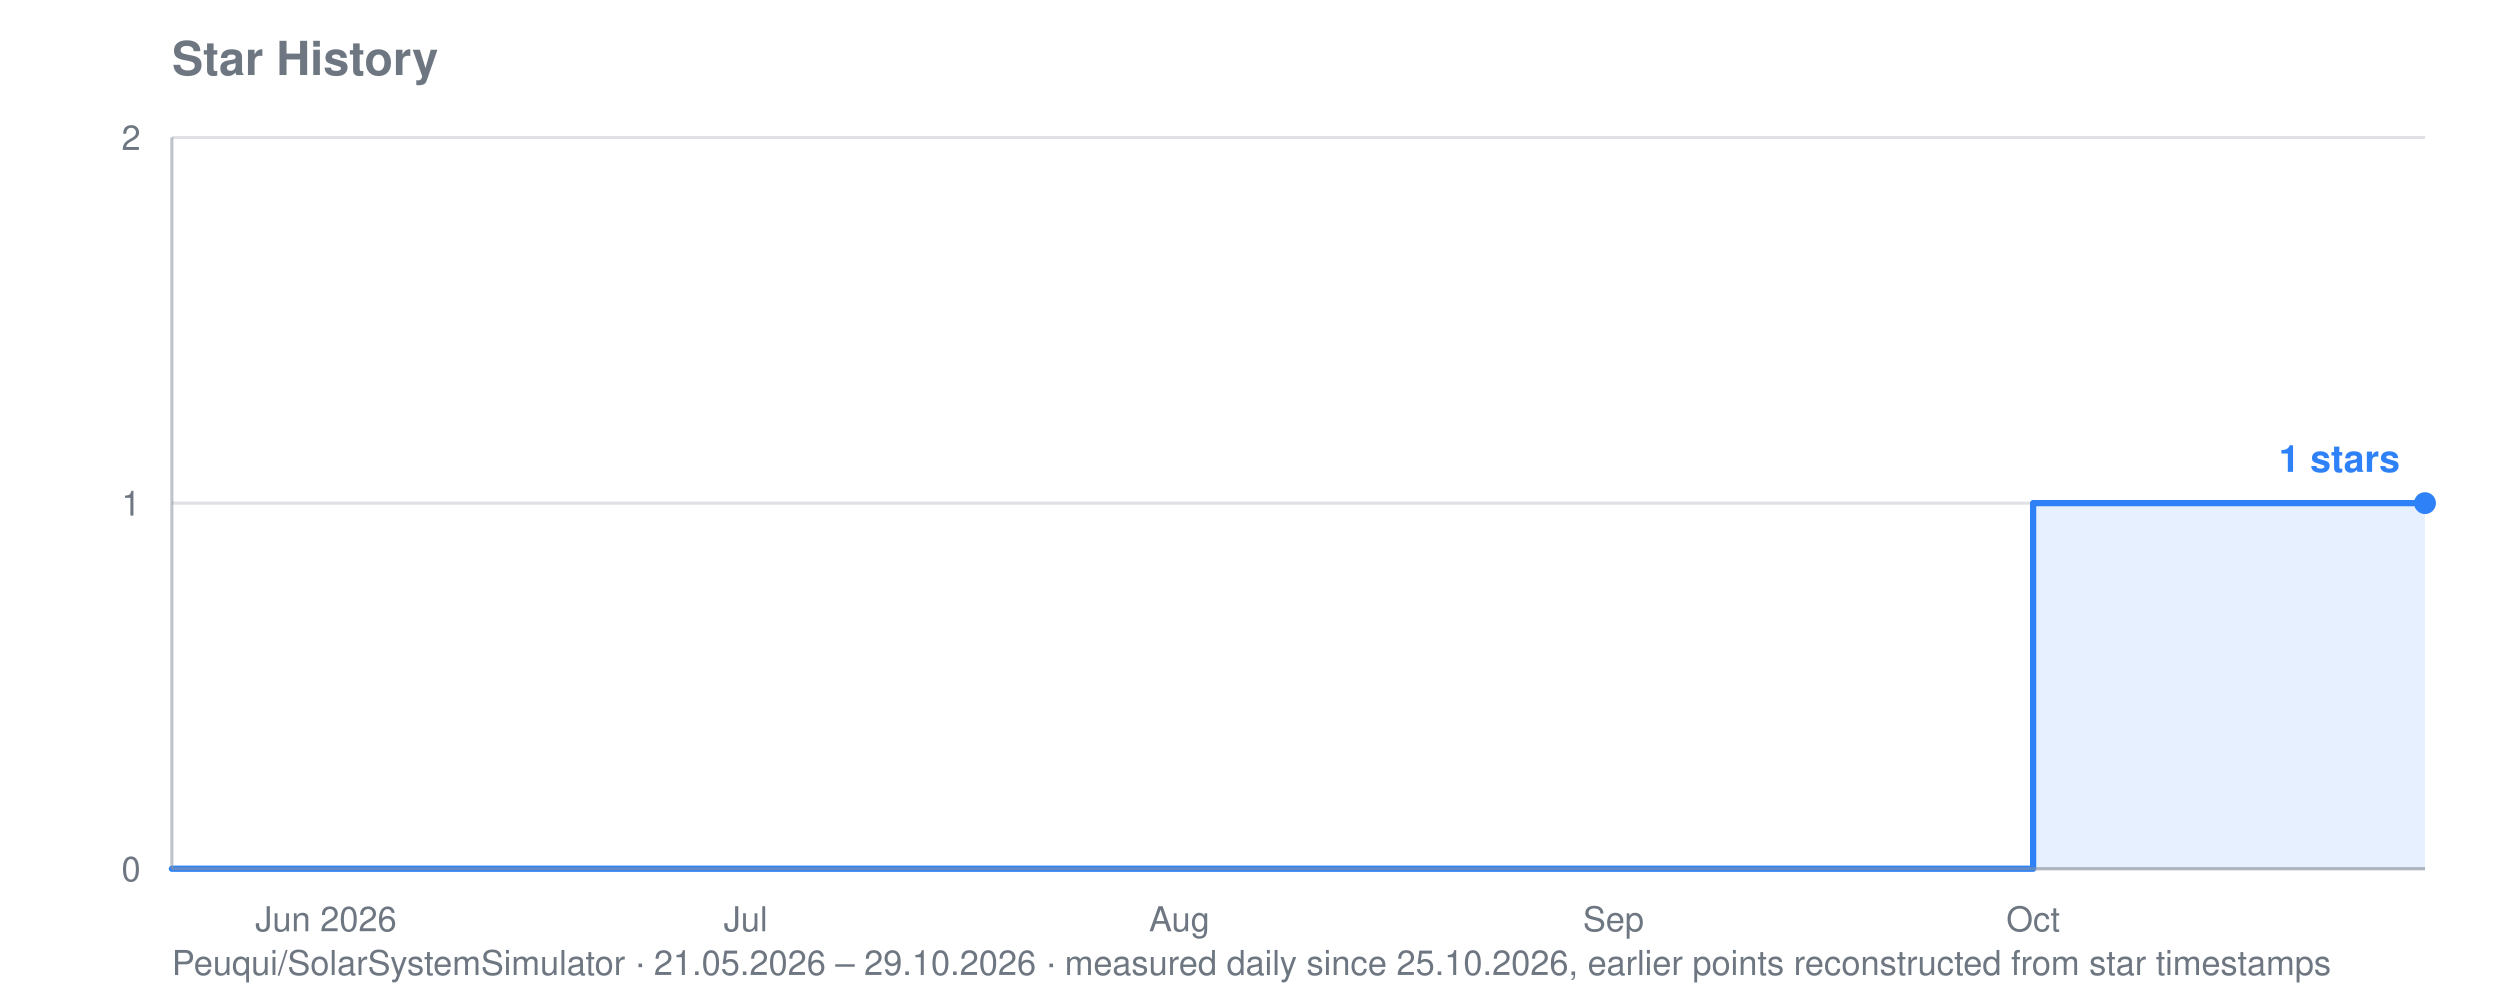
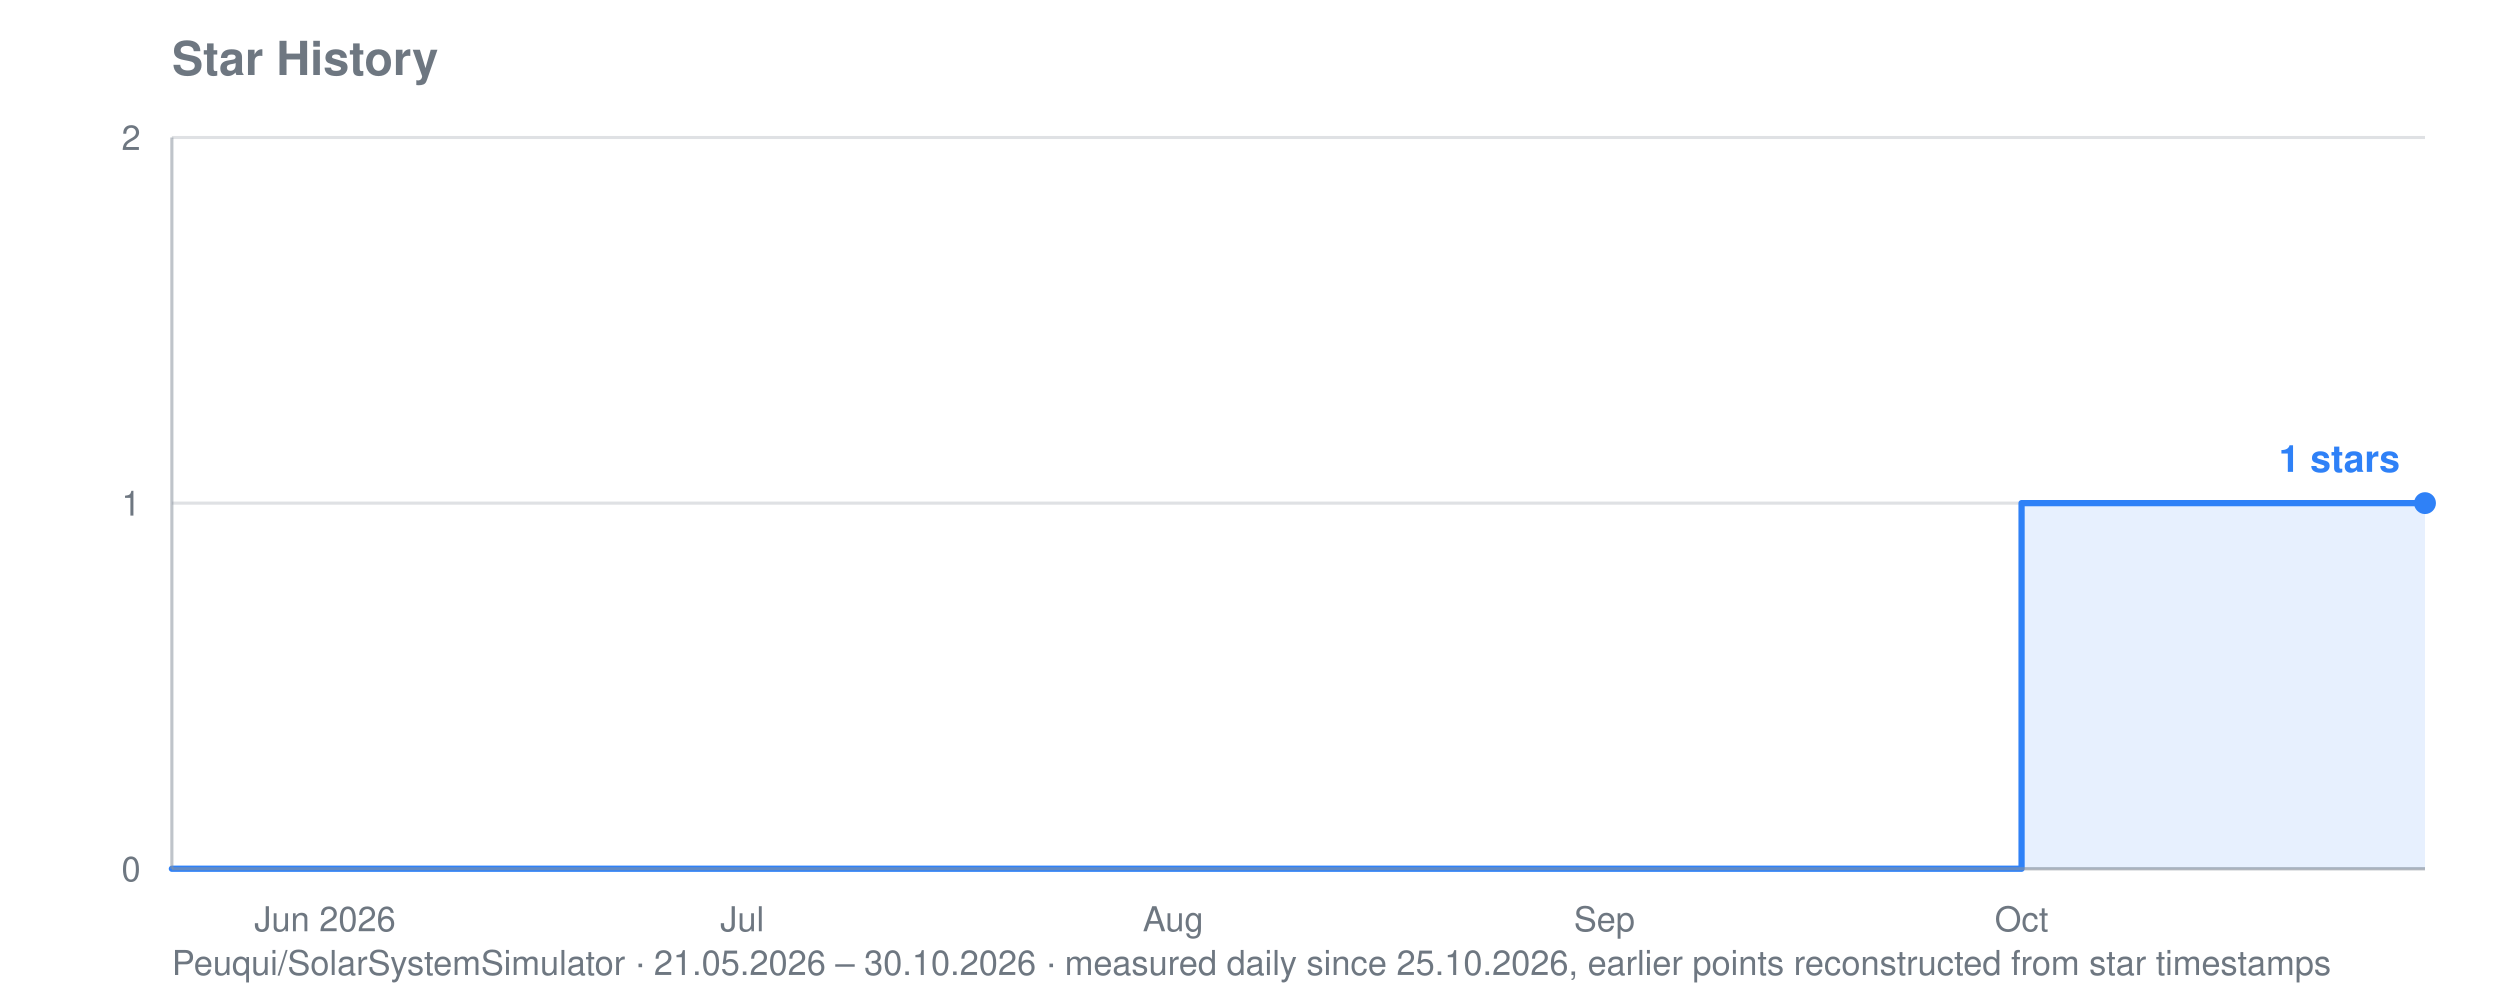
<svg xmlns="http://www.w3.org/2000/svg" viewBox="0 0 800 320" width="800" height="320" role="img" aria-label="Star history for Peuqui/SolarSystemSimulator: 1 stars">
  <text font-family="system-ui, -apple-system, Segoe UI, Helvetica, Arial, sans-serif" font-size="15" font-weight="600" fill="#6e7781" x="55" y="24">Star History</text>
-   <text font-family="system-ui, -apple-system, Segoe UI, Helvetica, Arial, sans-serif" font-size="11" fill="#6e7781" x="55" y="312">Peuqui/SolarSystemSimulator · 21.05.2026 – 29.10.2026 · measured daily since 25.10.2026, earlier points reconstructed from star timestamps</text>
+   <text font-family="system-ui, -apple-system, Segoe UI, Helvetica, Arial, sans-serif" font-size="11" fill="#6e7781" x="55" y="312">Peuqui/SolarSystemSimulator · 21.05.2026 – 30.10.2026 · measured daily since 25.10.2026, earlier points reconstructed from star timestamps</text>
  <line stroke="#8b949e" stroke-width="1" opacity="0.28" x1="55" y1="278.0" x2="776" y2="278.0" />
  <text font-family="system-ui, -apple-system, Segoe UI, Helvetica, Arial, sans-serif" font-size="11" fill="#6e7781" x="45" y="282.0" text-anchor="end">0</text>
  <line stroke="#8b949e" stroke-width="1" opacity="0.28" x1="55" y1="161.0" x2="776" y2="161.0" />
  <text font-family="system-ui, -apple-system, Segoe UI, Helvetica, Arial, sans-serif" font-size="11" fill="#6e7781" x="45" y="165.0" text-anchor="end">1</text>
  <line stroke="#8b949e" stroke-width="1" opacity="0.28" x1="55" y1="44.0" x2="776" y2="44.0" />
  <text font-family="system-ui, -apple-system, Segoe UI, Helvetica, Arial, sans-serif" font-size="11" fill="#6e7781" x="45" y="48.0" text-anchor="end">2</text>
-   <text font-family="system-ui, -apple-system, Segoe UI, Helvetica, Arial, sans-serif" font-size="11" fill="#6e7781" x="104.3" y="298" text-anchor="middle">Jun 2026</text>
-   <text font-family="system-ui, -apple-system, Segoe UI, Helvetica, Arial, sans-serif" font-size="11" fill="#6e7781" x="238.6" y="298" text-anchor="middle">Jul</text>
-   <text font-family="system-ui, -apple-system, Segoe UI, Helvetica, Arial, sans-serif" font-size="11" fill="#6e7781" x="377.4" y="298" text-anchor="middle">Aug</text>
-   <text font-family="system-ui, -apple-system, Segoe UI, Helvetica, Arial, sans-serif" font-size="11" fill="#6e7781" x="516.3" y="298" text-anchor="middle">Sep</text>
-   <text font-family="system-ui, -apple-system, Segoe UI, Helvetica, Arial, sans-serif" font-size="11" fill="#6e7781" x="650.6" y="298" text-anchor="middle">Oct</text>
-   <polygon fill="#2f81f7" opacity="0.12" points="55.0,278.0 55.0,278.0 650.6,278.0 650.6,161.0 758.1,161.0 758.1,161.0 762.6,161.0 762.6,161.0 767.0,161.0 767.0,161.0 771.5,161.0 771.5,161.0 776.0,161.0 776.0,161.0 776.0,278.0" />
-   <polyline fill="none" stroke="#2f81f7" stroke-width="2" stroke-linejoin="round" stroke-linecap="round" points="55.0,278.0 650.6,278.0 650.6,161.0 758.1,161.0 758.1,161.0 762.6,161.0 762.6,161.0 767.0,161.0 767.0,161.0 771.5,161.0 771.5,161.0 776.0,161.0 776.0,161.0" />
+   <text font-family="system-ui, -apple-system, Segoe UI, Helvetica, Arial, sans-serif" font-size="11" fill="#6e7781" x="104.0" y="298" text-anchor="middle">Jun 2026</text>
+   <text font-family="system-ui, -apple-system, Segoe UI, Helvetica, Arial, sans-serif" font-size="11" fill="#6e7781" x="237.5" y="298" text-anchor="middle">Jul</text>
+   <text font-family="system-ui, -apple-system, Segoe UI, Helvetica, Arial, sans-serif" font-size="11" fill="#6e7781" x="375.4" y="298" text-anchor="middle">Aug</text>
+   <text font-family="system-ui, -apple-system, Segoe UI, Helvetica, Arial, sans-serif" font-size="11" fill="#6e7781" x="513.4" y="298" text-anchor="middle">Sep</text>
+   <text font-family="system-ui, -apple-system, Segoe UI, Helvetica, Arial, sans-serif" font-size="11" fill="#6e7781" x="646.9" y="298" text-anchor="middle">Oct</text>
+   <polygon fill="#2f81f7" opacity="0.12" points="55.0,278.0 55.0,278.0 646.9,278.0 646.9,161.0 753.7,161.0 753.7,161.0 758.2,161.0 758.2,161.0 762.6,161.0 762.6,161.0 767.1,161.0 767.1,161.0 771.5,161.0 771.5,161.0 776.0,161.0 776.0,161.0 776.0,278.0" />
+   <polyline fill="none" stroke="#2f81f7" stroke-width="2" stroke-linejoin="round" stroke-linecap="round" points="55.0,278.0 646.9,278.0 646.9,161.0 753.7,161.0 753.7,161.0 758.2,161.0 758.2,161.0 762.6,161.0 762.6,161.0 767.1,161.0 767.1,161.0 771.5,161.0 771.5,161.0 776.0,161.0 776.0,161.0" />
  <circle fill="#2f81f7" cx="776.0" cy="161.0" r="3.5" />
  <text font-family="system-ui, -apple-system, Segoe UI, Helvetica, Arial, sans-serif" font-size="12" font-weight="600" fill="#2f81f7" x="768.0" y="151.0" text-anchor="end">1 stars</text>
  <line stroke="#8b949e" stroke-width="1" opacity="0.55" x1="55" y1="44" x2="55" y2="278" />
  <line stroke="#8b949e" stroke-width="1" opacity="0.55" x1="55" y1="278" x2="776" y2="278" />
</svg>
